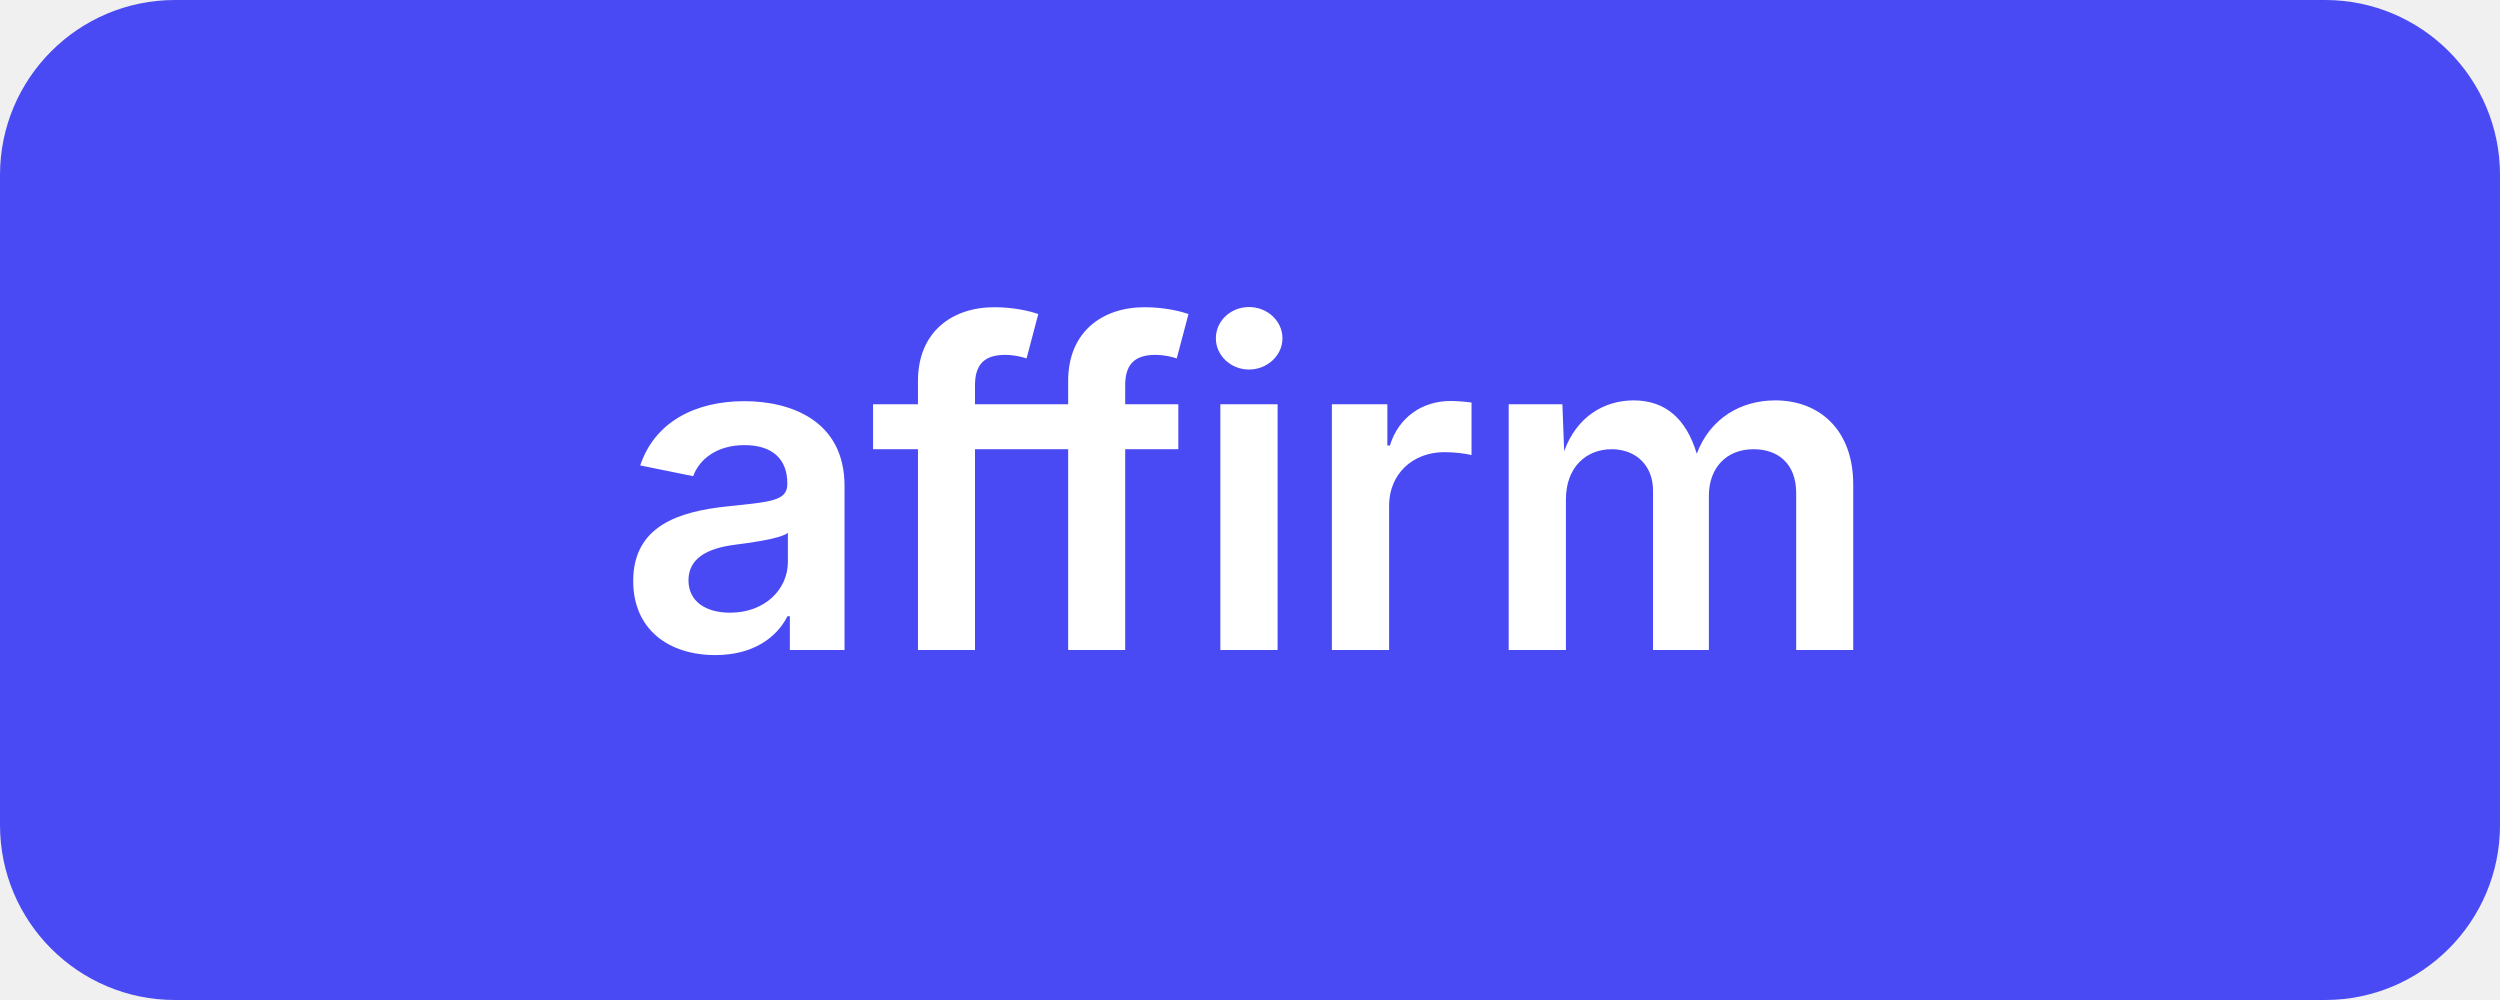
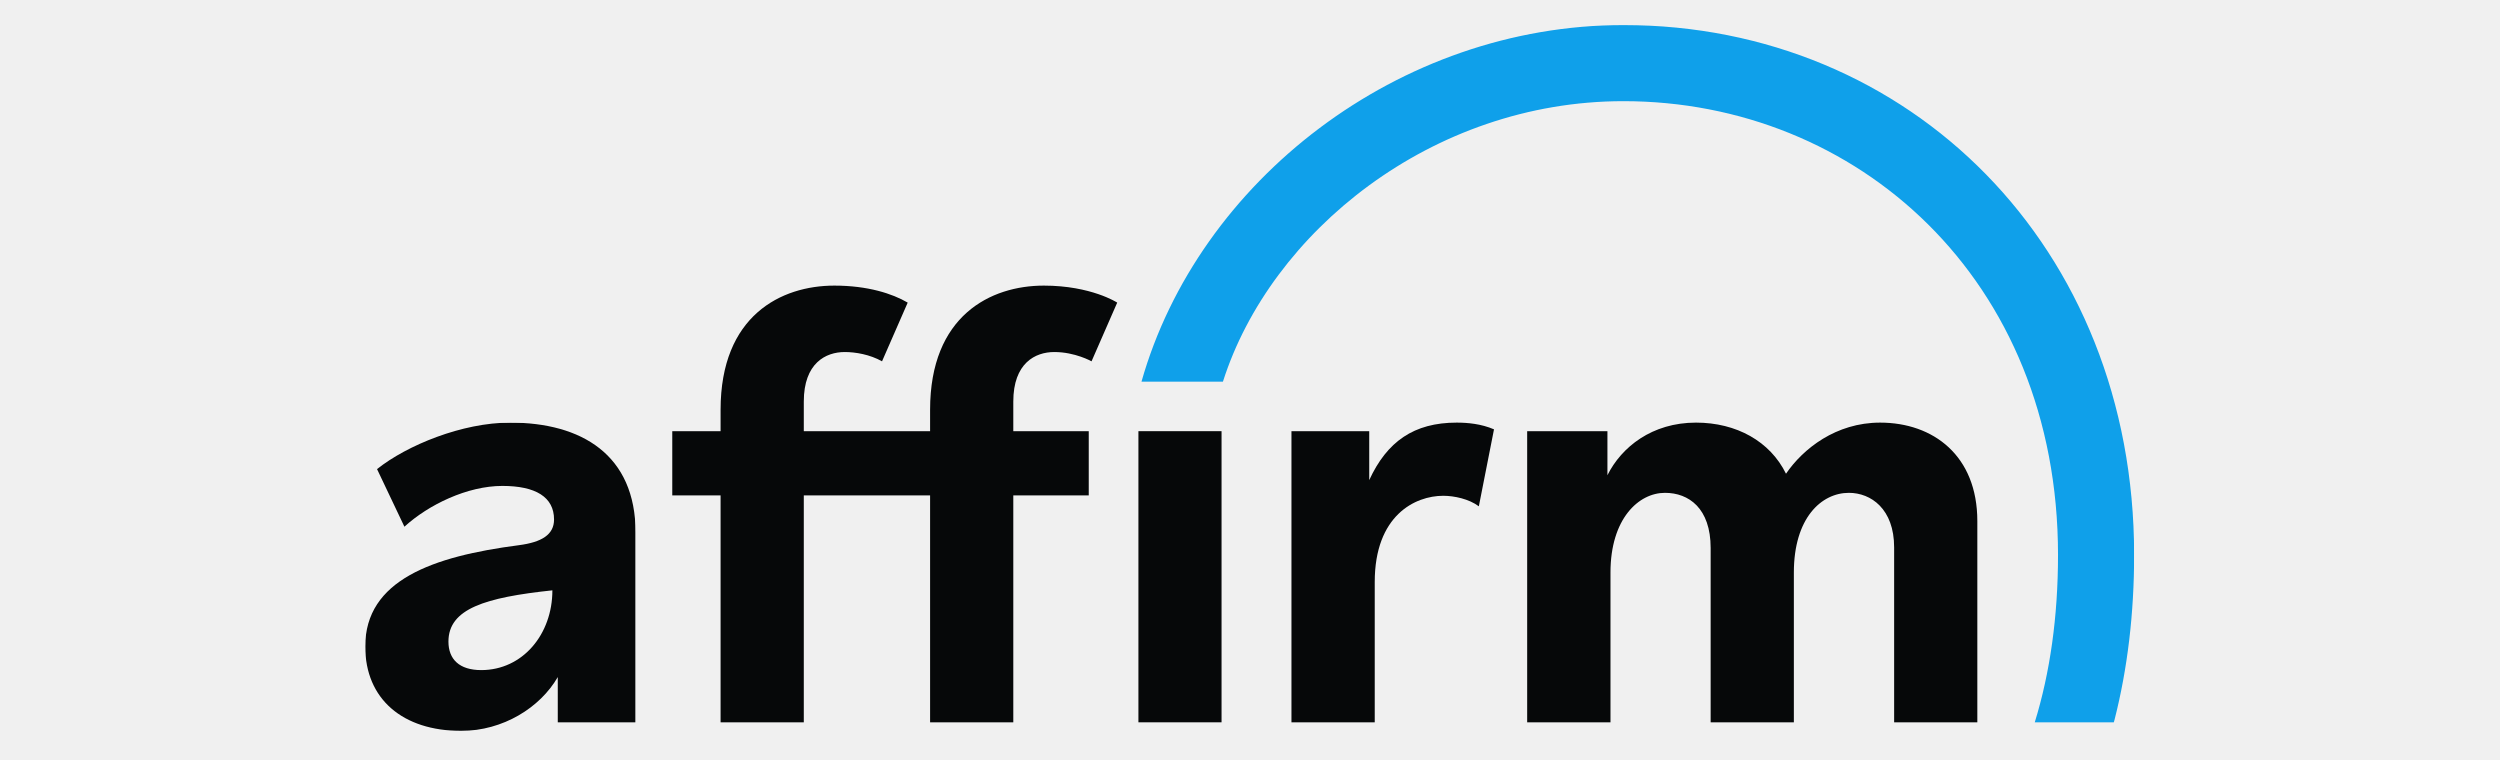
- <svg xmlns="http://www.w3.org/2000/svg" viewBox="0 0 200 80" width="200" height="80">
-   <rect width="200" height="80" rx="14" fill="#4A4AF4" />
-   <text x="100" y="52" font-family="Inter, Helvetica, Arial, sans-serif" font-size="36" font-weight="600" fill="white" text-anchor="middle" letter-spacing="-0.5">affirm</text>
+ <svg xmlns="http://www.w3.org/2000/svg" xmlns:xlink="http://www.w3.org/1999/xlink" width="948px" height="288px" viewBox="0 0 948 288" version="1.1">
+   <defs>
+     <polygon id="path-1" points="0 0.134 102.514 0.134 102.514 117.027 0 117.027" />
+     <polygon id="path-3" points="0 267.648 670.763 267.648 670.763 0 0 0" />
+   </defs>
+   <g id="black_logo-transparent_bg" stroke="none" stroke-width="1" fill="none" fill-rule="evenodd">
+     <g id="Group-13" transform="translate(138.5, 9.5)">
+       <g id="Group-3" transform="translate(0, 150.621)">
+         <mask id="mask-2" fill="white">
+           <use xlink:href="#path-1" />
+         </mask>
+         <g id="Clip-2" />
+         <path d="M43.987,93.978 C35.699,93.978 31.549,89.891 31.549,83.166 C31.549,70.698 45.501,66.443 70.964,63.734 C70.964,80.413 59.688,93.978 43.987,93.978 M54.967,0.134 C36.775,0.134 15.838,8.707 4.474,17.763 L14.855,39.606 C23.969,31.271 38.702,24.14 51.994,24.14 C64.623,24.14 71.595,28.363 71.595,36.869 C71.595,42.591 66.974,45.485 58.242,46.618 C25.603,50.855 -0,59.864 -0,85.02 C-0,104.966 14.206,117.027 36.388,117.027 C52.212,117.027 66.308,108.228 73.007,96.621 L73.007,113.78 L102.514,113.78 L102.514,41.881 C102.514,12.195 81.871,0.134 54.967,0.134" id="Fill-1" fill="#060809" mask="url(#mask-2)" />
+       </g>
+       <path d="M351.222,154.001 L351.222,264.401 L382.8,264.401 L382.8,211.203 C382.8,185.923 398.107,178.502 408.776,178.502 C412.95,178.502 418.566,179.711 422.276,182.492 L428.027,153.305 C423.155,151.217 418.053,150.755 413.878,150.755 C397.643,150.755 387.438,157.945 380.712,172.558 L380.712,154.001 L351.222,154.001 Z" id="Fill-4" fill="#060809" />
+       <path d="M574.428,150.755 C557.729,150.755 545.244,160.628 538.751,170.138 C532.719,157.845 519.938,150.755 504.629,150.755 C487.93,150.755 476.37,160.032 471.036,170.701 L471.036,154.001 L440.604,154.001 L440.604,264.402 L472.196,264.402 L472.196,207.579 C472.196,187.168 482.884,177.384 492.857,177.384 C501.882,177.384 510.178,183.224 510.178,198.299 L510.178,264.402 L541.732,264.402 L541.732,207.579 C541.732,186.936 552.163,177.384 562.6,177.384 C570.95,177.384 579.757,183.456 579.757,198.067 L579.757,264.402 L611.305,264.402 L611.305,188.096 C611.305,163.278 594.606,150.755 574.428,150.755" id="Fill-6" fill="#060809" />
+       <path d="M274.353,154.001 L245.744,154.001 L245.744,142.774 C245.744,128.166 254.083,123.99 261.275,123.99 C269.221,123.99 275.411,127.514 275.411,127.514 L285.147,105.25 C285.147,105.25 275.281,98.803 257.331,98.803 C237.153,98.803 214.192,110.167 214.192,145.884 L214.192,154.001 L166.3,154.001 L166.3,142.774 C166.3,128.166 174.639,123.99 181.829,123.99 C185.913,123.99 191.409,124.936 195.965,127.514 L205.7,105.25 C199.889,101.846 190.548,98.803 177.885,98.803 C157.708,98.803 134.746,110.167 134.746,145.884 L134.746,154.001 L116.424,154.001 L116.424,178.355 L134.746,178.355 L134.746,264.401 L166.3,264.401 L166.3,178.355 L214.192,178.355 L214.192,264.401 L245.744,264.401 L245.744,178.355 L274.353,178.355 L274.353,154.001 Z" id="Fill-8" fill="#060809" />
+       <mask id="mask-4" fill="white">
+         <use xlink:href="#path-3" />
+       </mask>
+       <g id="Clip-11" />
+       <polygon id="Fill-10" fill="#060809" mask="url(#mask-4)" points="293.188 264.402 324.711 264.402 324.711 154.002 293.188 154.002" />
+       <path d="M477.099,-0.001 C391.861,-0.001 315.907,59.161 294.351,135.229 L325.235,135.229 C343.249,78.593 404.376,28.863 477.099,28.863 C565.505,28.863 641.899,96.16 641.899,200.935 C641.899,224.447 638.856,245.665 633.081,264.401 L663.054,264.401 L663.349,263.369 C668.267,244.04 670.762,223.039 670.762,200.935 C670.762,84.095 585.624,-0.001 477.099,-0.001" id="Fill-12" fill="#0FA0EA" mask="url(#mask-4)" />
+     </g>
+   </g>
</svg>
